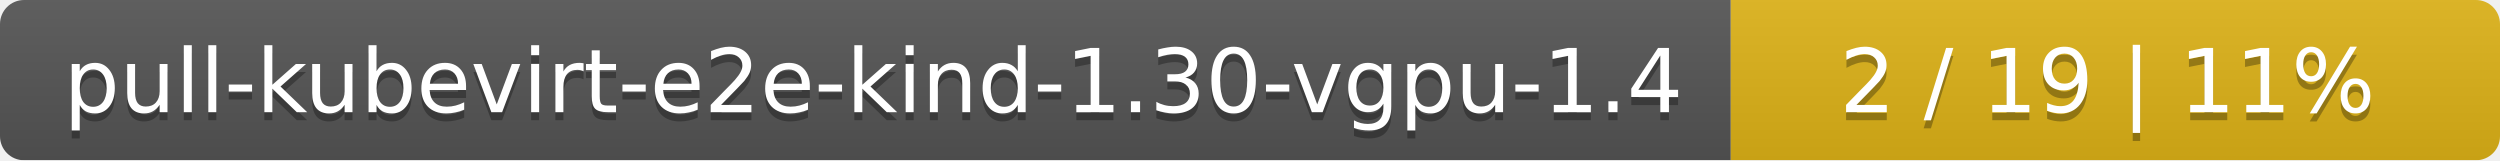
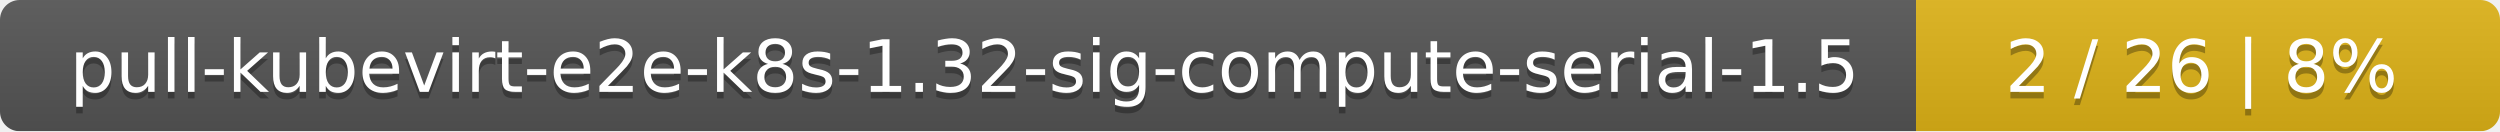
- <svg xmlns="http://www.w3.org/2000/svg" width="312" height="20">
+ <svg xmlns="http://www.w3.org/2000/svg" width="381" height="20">
  <linearGradient id="smooth" x2="0" y2="100%">
    <stop offset="0" stop-color="#bbb" stop-opacity=".1" />
    <stop offset="1" stop-opacity=".1" />
  </linearGradient>
  <mask id="round">
-     <rect width="312" height="20" rx="3" fill="#fff" />
+     <rect width="381" height="20" rx="3" fill="#fff" />
  </mask>
  <g mask="url(#round)">
-     <rect width="216" height="20" fill="#555" />
-     <rect x="216" width="96" height="20" fill="#dfb317" />
-     <rect width="312" height="20" fill="url(#smooth)" />
+     <rect width="292" height="20" fill="#555" />
+     <rect x="292" width="89" height="20" fill="#dfb317" />
+     <rect width="381" height="20" fill="url(#smooth)" />
  </g>
  <g fill="#fff" text-anchor="middle" font-family="DejaVu Sans,Verdana,Geneva,sans-serif" font-size="11">
-     <text x="109" y="15" fill="#010101" fill-opacity=".3">pull-kubevirt-e2e-kind-1.30-vgpu-1.4</text>
-     <text x="109" y="14">pull-kubevirt-e2e-kind-1.30-vgpu-1.4</text>
-     <text x="263" y="15" fill="#010101" fill-opacity=".3">2 / 19    |    11%</text>
-     <text x="263" y="14">2 / 19    |    11%</text>
+     <text x="147" y="15" fill="#010101" fill-opacity=".3">pull-kubevirt-e2e-k8s-1.32-sig-compute-serial-1.5</text>
+     <text x="147" y="14">pull-kubevirt-e2e-k8s-1.32-sig-compute-serial-1.5</text>
+     <text x="335.5" y="15" fill="#010101" fill-opacity=".3">2 / 26    |    8%</text>
+     <text x="335.5" y="14">2 / 26    |    8%</text>
  </g>
</svg>
